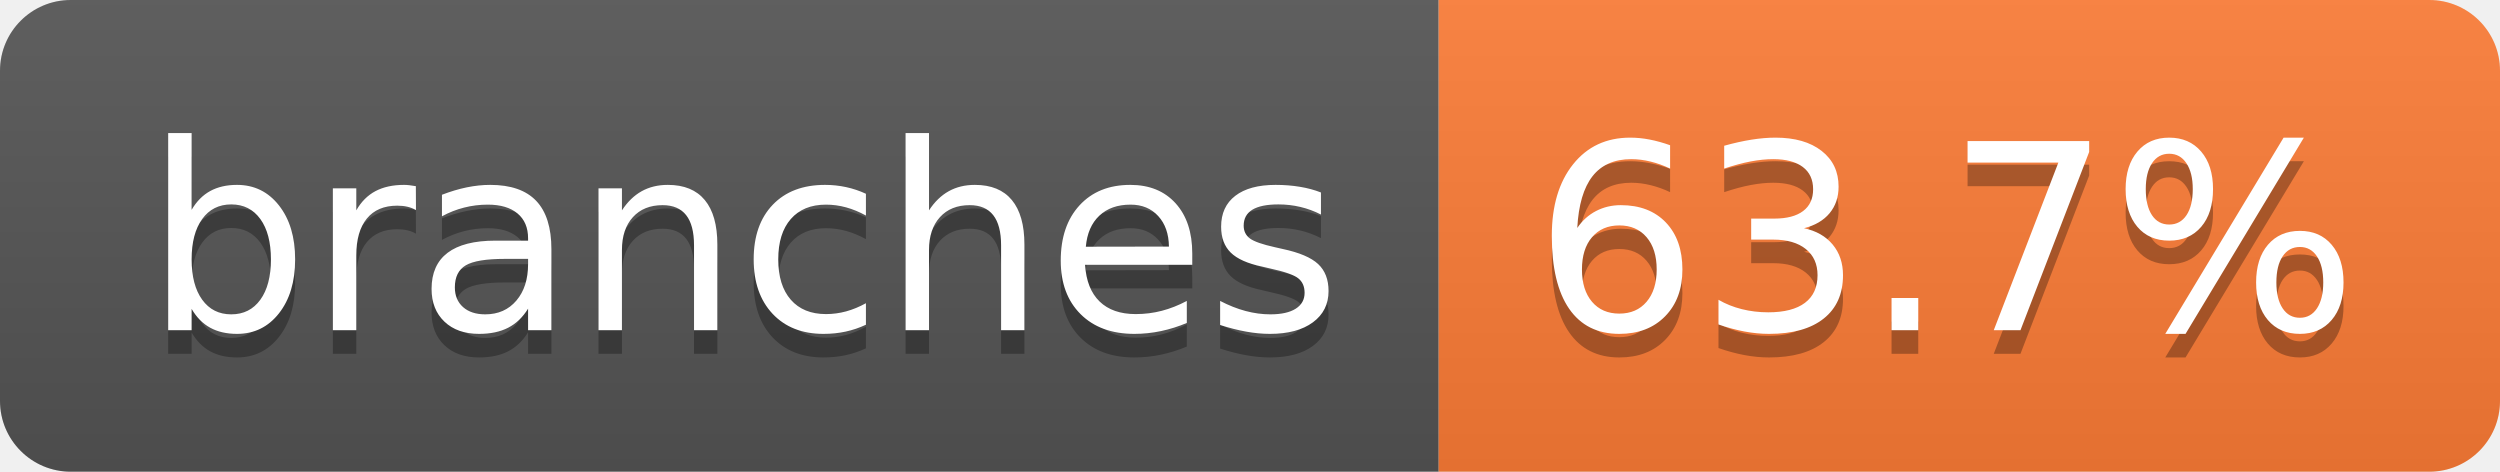
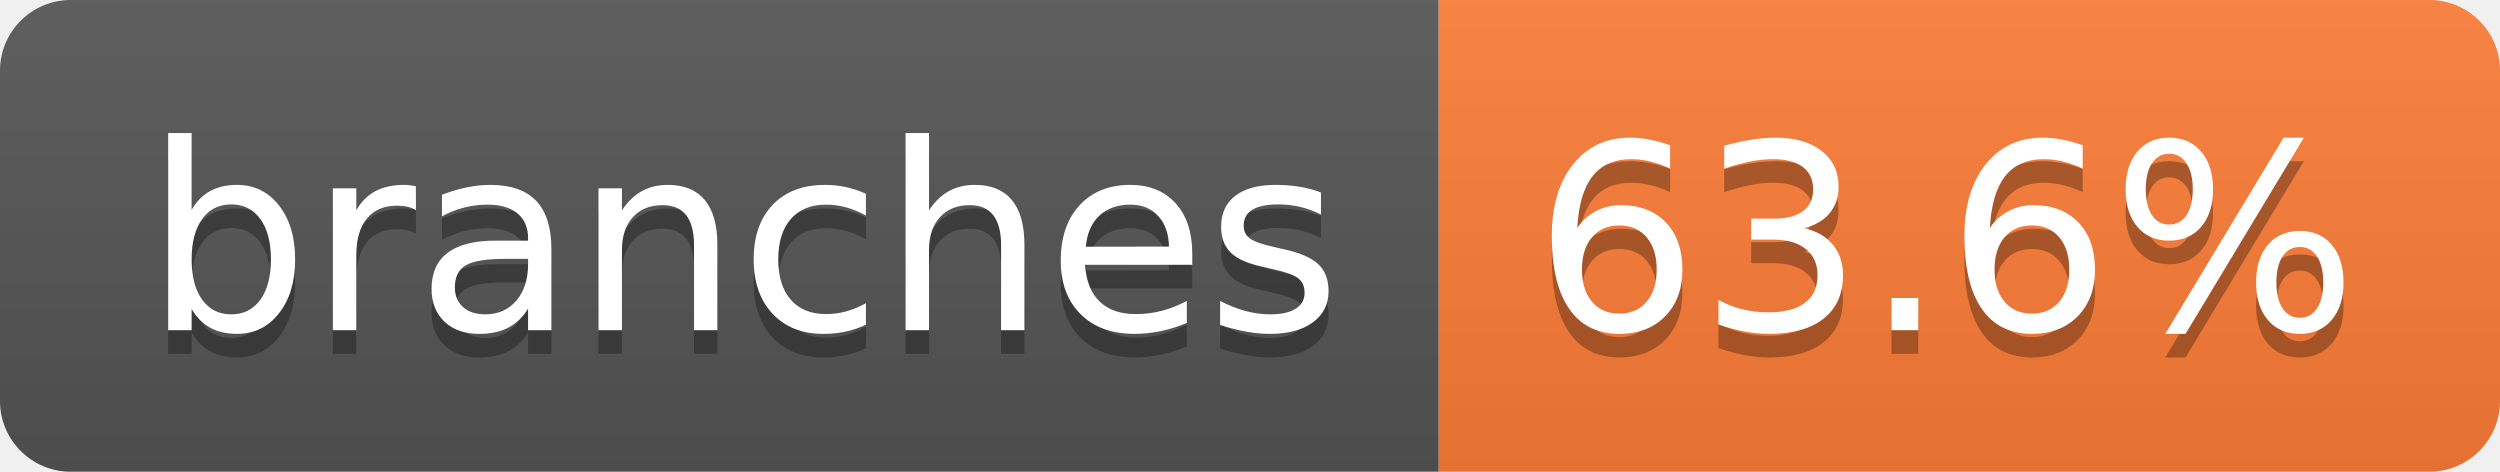
- <svg xmlns="http://www.w3.org/2000/svg" width="106" height="20" role="img" aria-label="branches: 63.7%">
+ <svg xmlns="http://www.w3.org/2000/svg" width="106" height="20" role="img" aria-label="branches: 63.6%">
  <linearGradient id="s" x2="0" y2="100%">
    <stop offset="0" stop-color="#bbb" stop-opacity=".1" />
    <stop offset="1" stop-opacity=".1" />
  </linearGradient>
  <clipPath id="r">
    <rect width="106" height="20" rx="3" fill="#fff" />
  </clipPath>
  <g clip-path="url(#r)">
    <rect width="61" height="20" fill="#555" />
    <rect x="61" width="45" height="20" fill="#fe7d37" />
    <rect width="106" height="20" fill="url(#s)" />
  </g>
  <g fill="#fff" text-anchor="middle" font-family="Verdana,Geneva,DejaVu Sans,sans-serif" text-rendering="geometricPrecision" font-size="110">
    <text aria-hidden="true" x="315" y="150" fill="#010101" fill-opacity=".3" transform="scale(.1)" textLength="507">branches</text>
    <text x="315" y="140" transform="scale(.1)" fill="#fff" textLength="507">branches</text>
-     <text aria-hidden="true" x="825" y="150" fill="#010101" fill-opacity=".3" transform="scale(.1)" textLength="350">63.7%</text>
-     <text x="825" y="140" transform="scale(.1)" fill="#fff" textLength="350">63.7%</text>
+     <text aria-hidden="true" x="825" y="150" fill="#010101" fill-opacity=".3" transform="scale(.1)" textLength="350">63.6%</text>
+     <text x="825" y="140" transform="scale(.1)" fill="#fff" textLength="350">63.6%</text>
  </g>
</svg>
